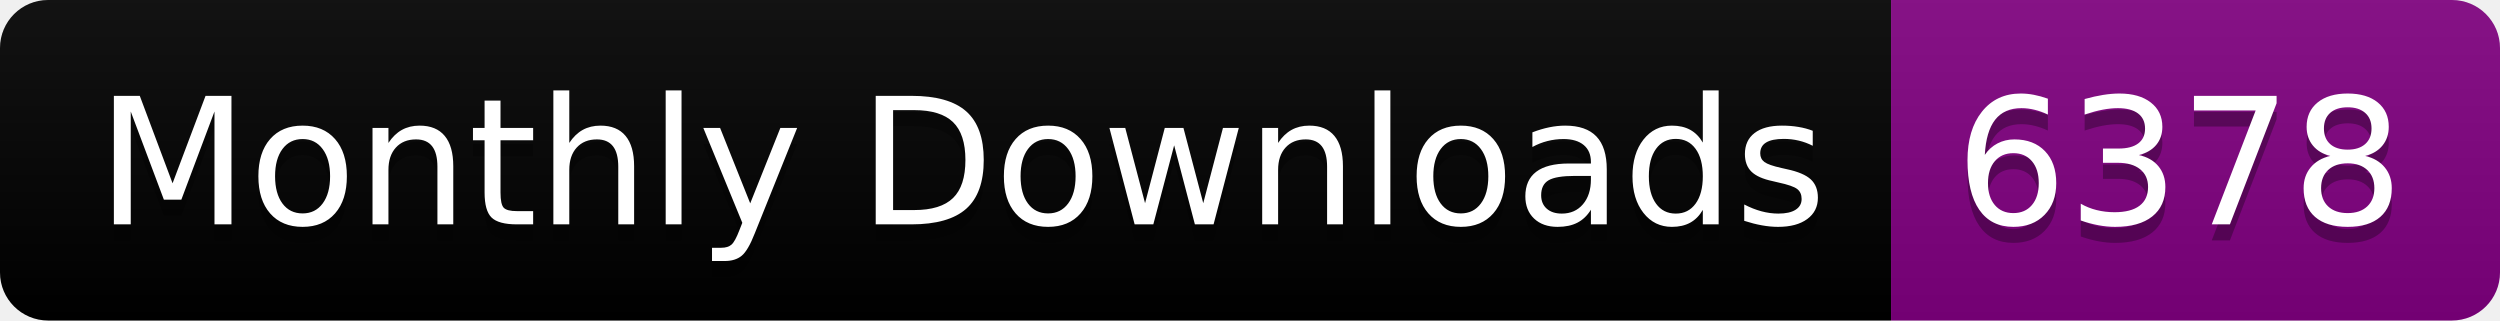
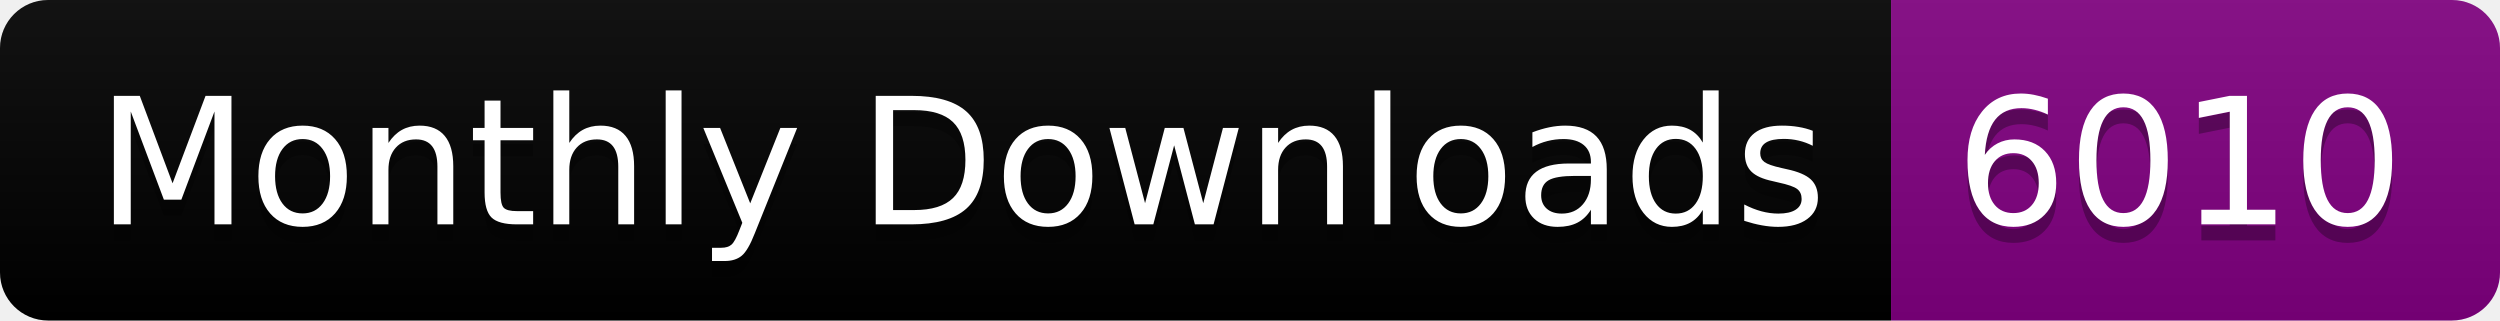
<svg xmlns="http://www.w3.org/2000/svg" width="156.0" height="20">
  <linearGradient id="smooth" x2="0" y2="100%">
    <stop offset="0" stop-color="#bbb" stop-opacity=".1" />
    <stop offset="1" stop-opacity=".1" />
  </linearGradient>
  <clipPath id="round">
    <rect width="156.0" height="20" rx="3" fill="#fff" />
  </clipPath>
  <g clip-path="url(#round)">
    <rect width="118.0" height="20" fill="black" />
    <rect x="118.0" width="38.0" height="20" fill="purple" />
    <rect width="156.0" height="20" fill="url(#smooth)" />
  </g>
  <g fill="#fff" text-anchor="middle" font-family="DejaVu Sans,Verdana,Geneva,sans-serif" font-size="110">
    <text x="600.0" y="150" fill="#010101" fill-opacity=".3" transform="scale(0.1)" textLength="1080.0" lengthAdjust="spacing">Monthly Downloads</text>
    <text x="600.0" y="140" transform="scale(0.1)" textLength="1080.0" lengthAdjust="spacing">Monthly Downloads</text>
-     <text x="1360.0" y="150" fill="#010101" fill-opacity=".3" transform="scale(0.1)" textLength="280.0" lengthAdjust="spacing">6378</text>
-     <text x="1360.0" y="140" transform="scale(0.1)" textLength="280.0" lengthAdjust="spacing">6378</text>
+     <text x="1360.0" y="150" fill="#010101" fill-opacity=".3" transform="scale(0.1)" textLength="280.0" lengthAdjust="spacing">6010</text>
+     <text x="1360.0" y="140" transform="scale(0.1)" textLength="280.0" lengthAdjust="spacing">6010</text>
  </g>
</svg>
